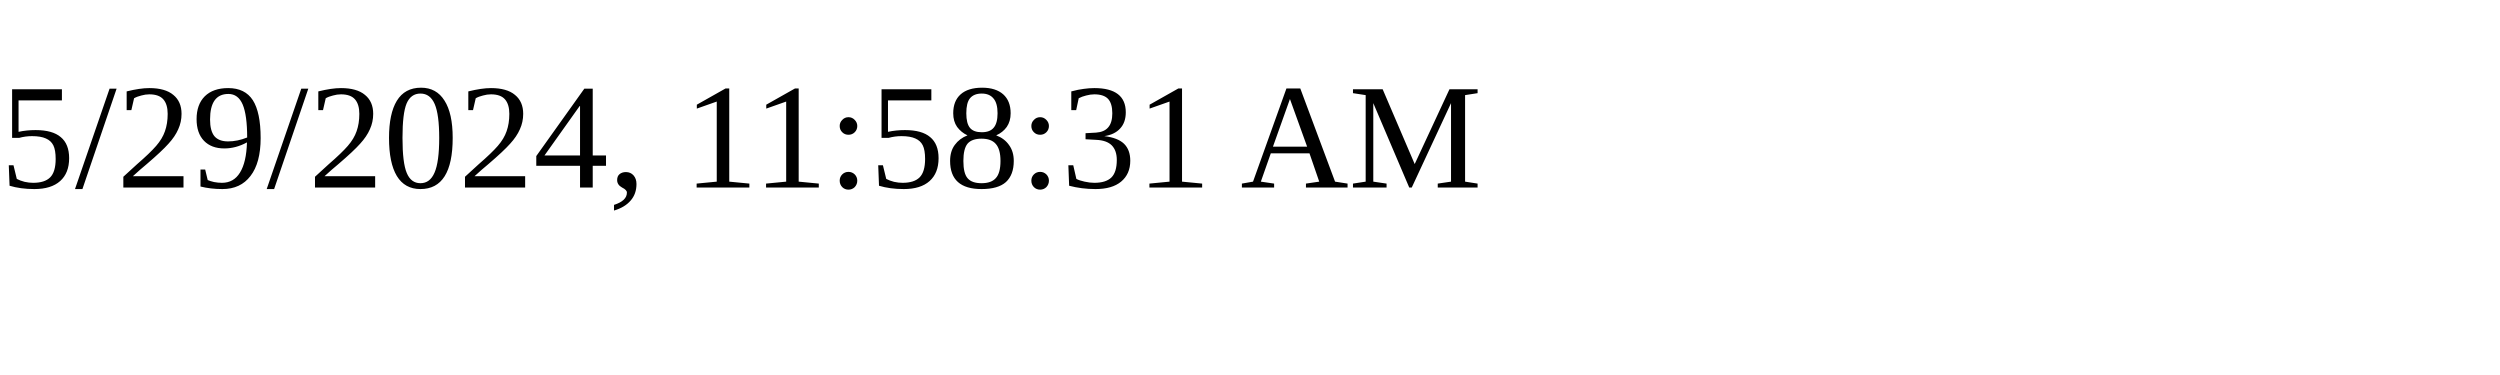
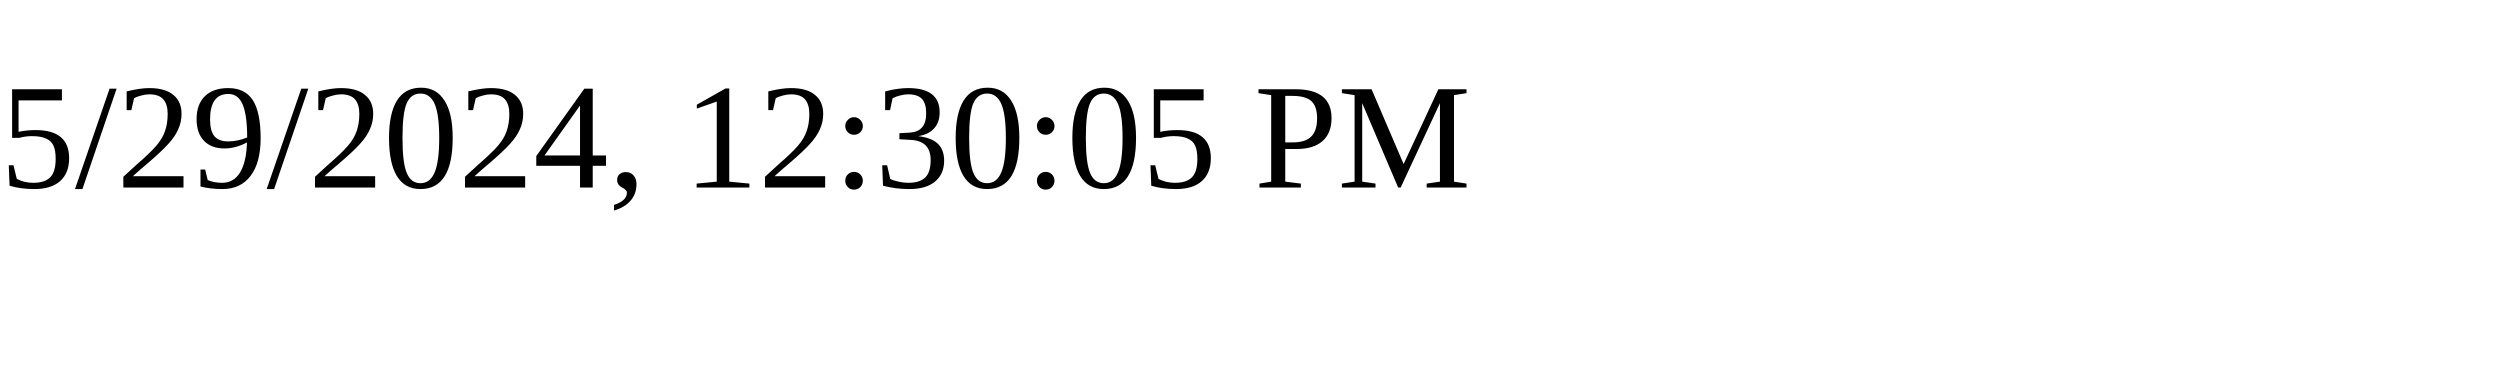
<svg xmlns="http://www.w3.org/2000/svg" height="30" width="200">
-   <text x="0" y="15">5/29/2024, 11:58:31 AM</text>
+   <text x="0" y="15">5/29/2024, 12:30:05 PM</text>
</svg>
